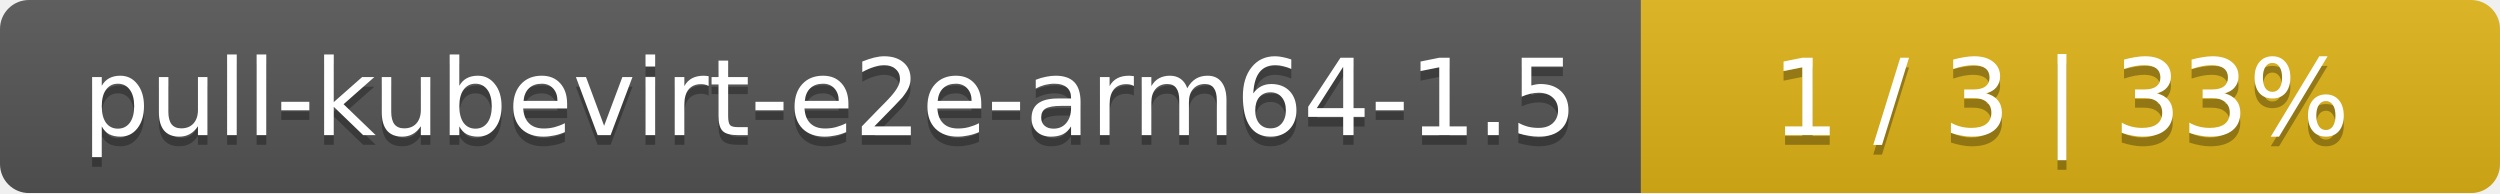
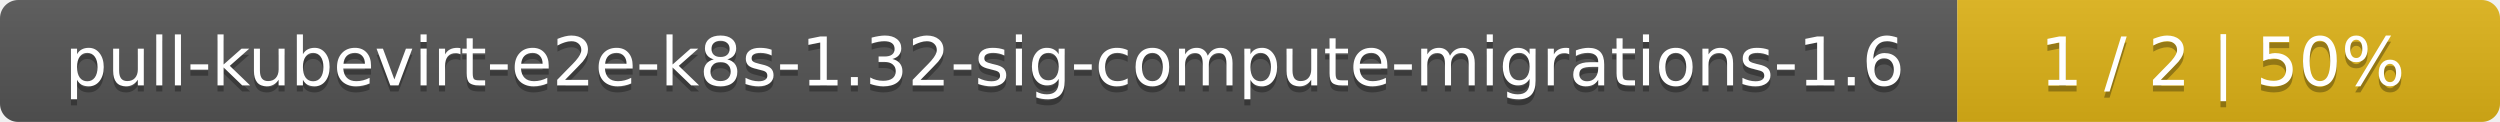
- <svg xmlns="http://www.w3.org/2000/svg" width="259" height="20">
+ <svg xmlns="http://www.w3.org/2000/svg" width="410" height="20">
  <linearGradient id="smooth" x2="0" y2="100%">
    <stop offset="0" stop-color="#bbb" stop-opacity=".1" />
    <stop offset="1" stop-opacity=".1" />
  </linearGradient>
  <mask id="round">
-     <rect width="259" height="20" rx="3" fill="#fff" />
+     <rect width="410" height="20" rx="3" fill="#fff" />
  </mask>
  <g mask="url(#round)">
-     <rect width="170" height="20" fill="#555" />
-     <rect x="170" width="89" height="20" fill="#dfb317" />
-     <rect width="259" height="20" fill="url(#smooth)" />
+     <rect width="321" height="20" fill="#555" />
+     <rect x="321" width="89" height="20" fill="#dfb317" />
+     <rect width="410" height="20" fill="url(#smooth)" />
  </g>
  <g fill="#fff" text-anchor="middle" font-family="DejaVu Sans,Verdana,Geneva,sans-serif" font-size="11">
-     <text x="86" y="15" fill="#010101" fill-opacity=".3">pull-kubevirt-e2e-arm64-1.5</text>
-     <text x="86" y="14">pull-kubevirt-e2e-arm64-1.5</text>
-     <text x="213.5" y="15" fill="#010101" fill-opacity=".3">1 / 3    |    33%</text>
-     <text x="213.5" y="14">1 / 3    |    33%</text>
+     <text x="161.5" y="15" fill="#010101" fill-opacity=".3">pull-kubevirt-e2e-k8s-1.32-sig-compute-migrations-1.6</text>
+     <text x="161.5" y="14">pull-kubevirt-e2e-k8s-1.32-sig-compute-migrations-1.6</text>
+     <text x="364.5" y="15" fill="#010101" fill-opacity=".3">1 / 2    |    50%</text>
+     <text x="364.5" y="14">1 / 2    |    50%</text>
  </g>
</svg>
